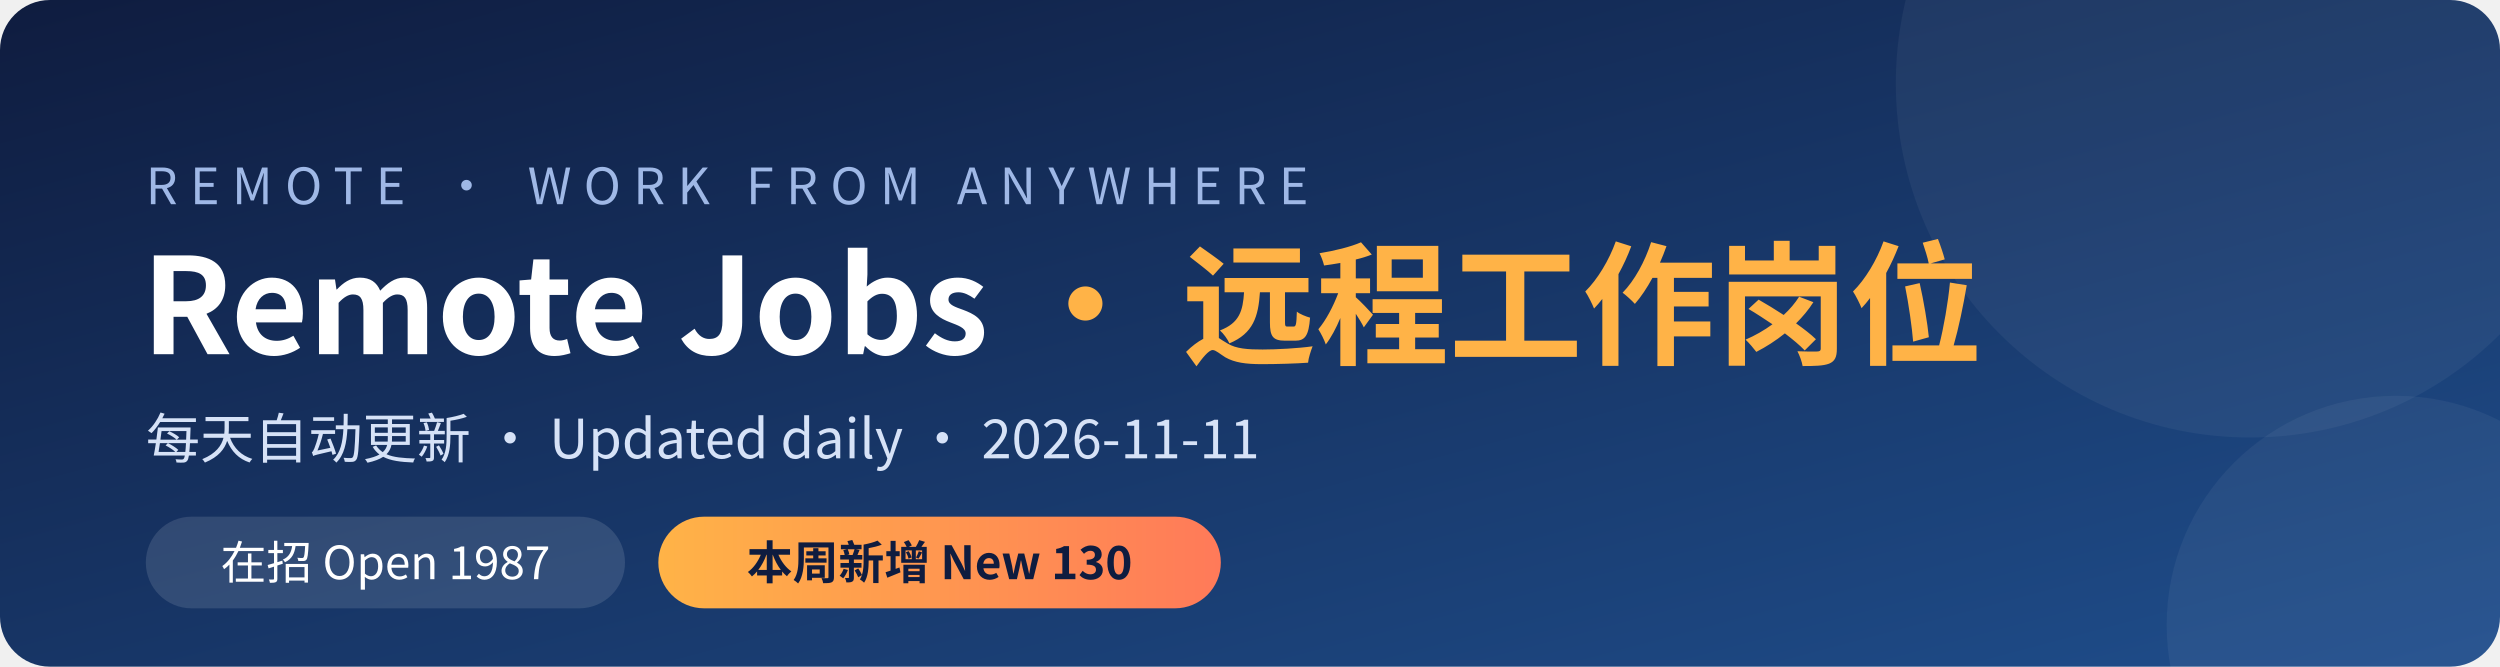
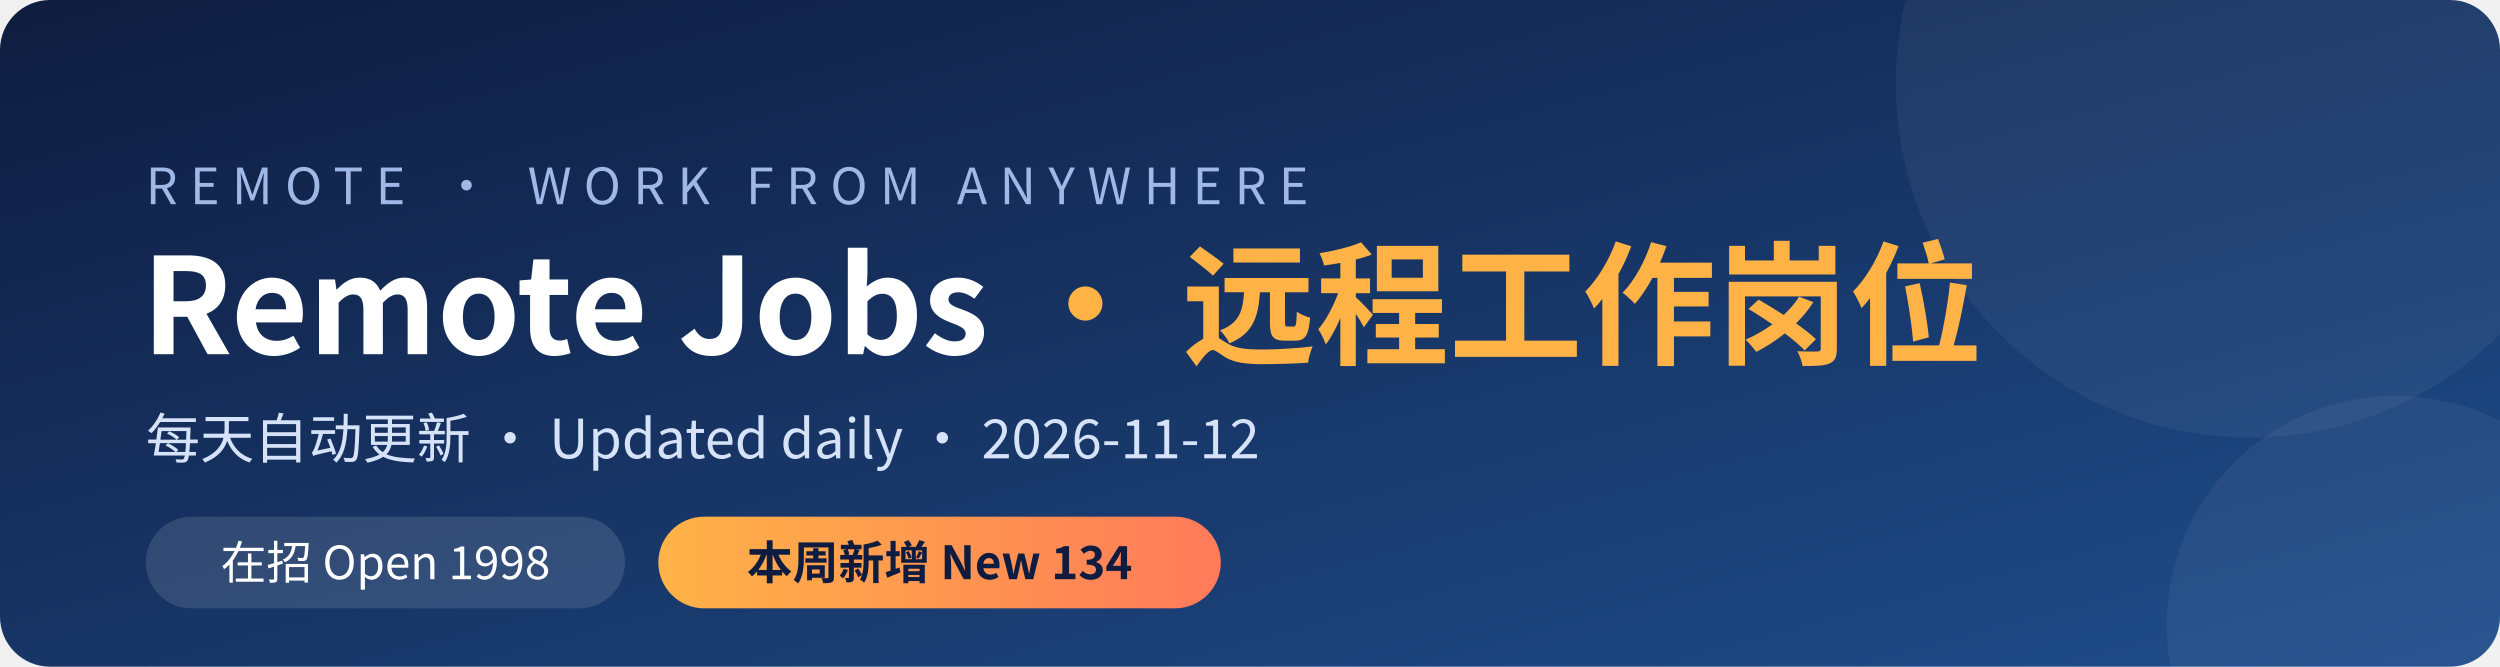
<svg xmlns="http://www.w3.org/2000/svg" width="1200" height="320" viewBox="0 0 1200 320">
  <defs>
    <linearGradient id="bg" x1="0" y1="0" x2="1" y2="1">
      <stop offset="0" stop-color="#0f1c3f" />
      <stop offset="1" stop-color="#1f4e8c" />
    </linearGradient>
    <linearGradient id="hl" x1="0" y1="0" x2="1" y2="0">
      <stop offset="0" stop-color="#ffb347" />
      <stop offset="1" stop-color="#ff7a59" />
    </linearGradient>
  </defs>
  <rect width="1200" height="320" rx="24" fill="url(#bg)" />
  <circle cx="1080" cy="40" r="170" fill="#ffffff" opacity="0.05" />
  <circle cx="1150" cy="300" r="110" fill="#ffffff" opacity="0.05" />
  <g font-family="'PingFang SC','Microsoft YaHei','Noto Sans CJK SC','Segoe UI',sans-serif">
    <text x="70" y="98" fill="#9fb8e6" font-size="24" letter-spacing="6">REMOTE · WORK FROM ANYWHERE</text>
    <text x="68" y="170" fill="#ffffff" font-size="64" font-weight="700">Remote Jobs <tspan fill="#ffb347">· 远程工作岗位</tspan>
    </text>
-     <text x="70" y="220" fill="#d6e2f7" font-size="26">每天自动更新 · Updated daily · 2026-11-11</text>
+     <text x="70" y="220" fill="#d6e2f7" font-size="26">每天自动更新 · Updated daily · 2026-11-12</text>
    <rect x="70" y="248" width="230" height="44" rx="22" fill="#ffffff" opacity="0.12" />
-     <text x="185" y="278" fill="#ffffff" font-size="22" text-anchor="middle">在招 Open  1987</text>
+     <text x="185" y="278" fill="#ffffff" font-size="22" text-anchor="middle">在招 Open  1998</text>
    <rect x="316" y="248" width="270" height="44" rx="22" fill="url(#hl)" />
-     <text x="451" y="278" fill="#0f1c3f" font-size="22" font-weight="700" text-anchor="middle">本周新增 New  130</text>
+     <text x="451" y="278" fill="#0f1c3f" font-size="22" font-weight="700" text-anchor="middle">本周新增 New  134</text>
  </g>
</svg>
